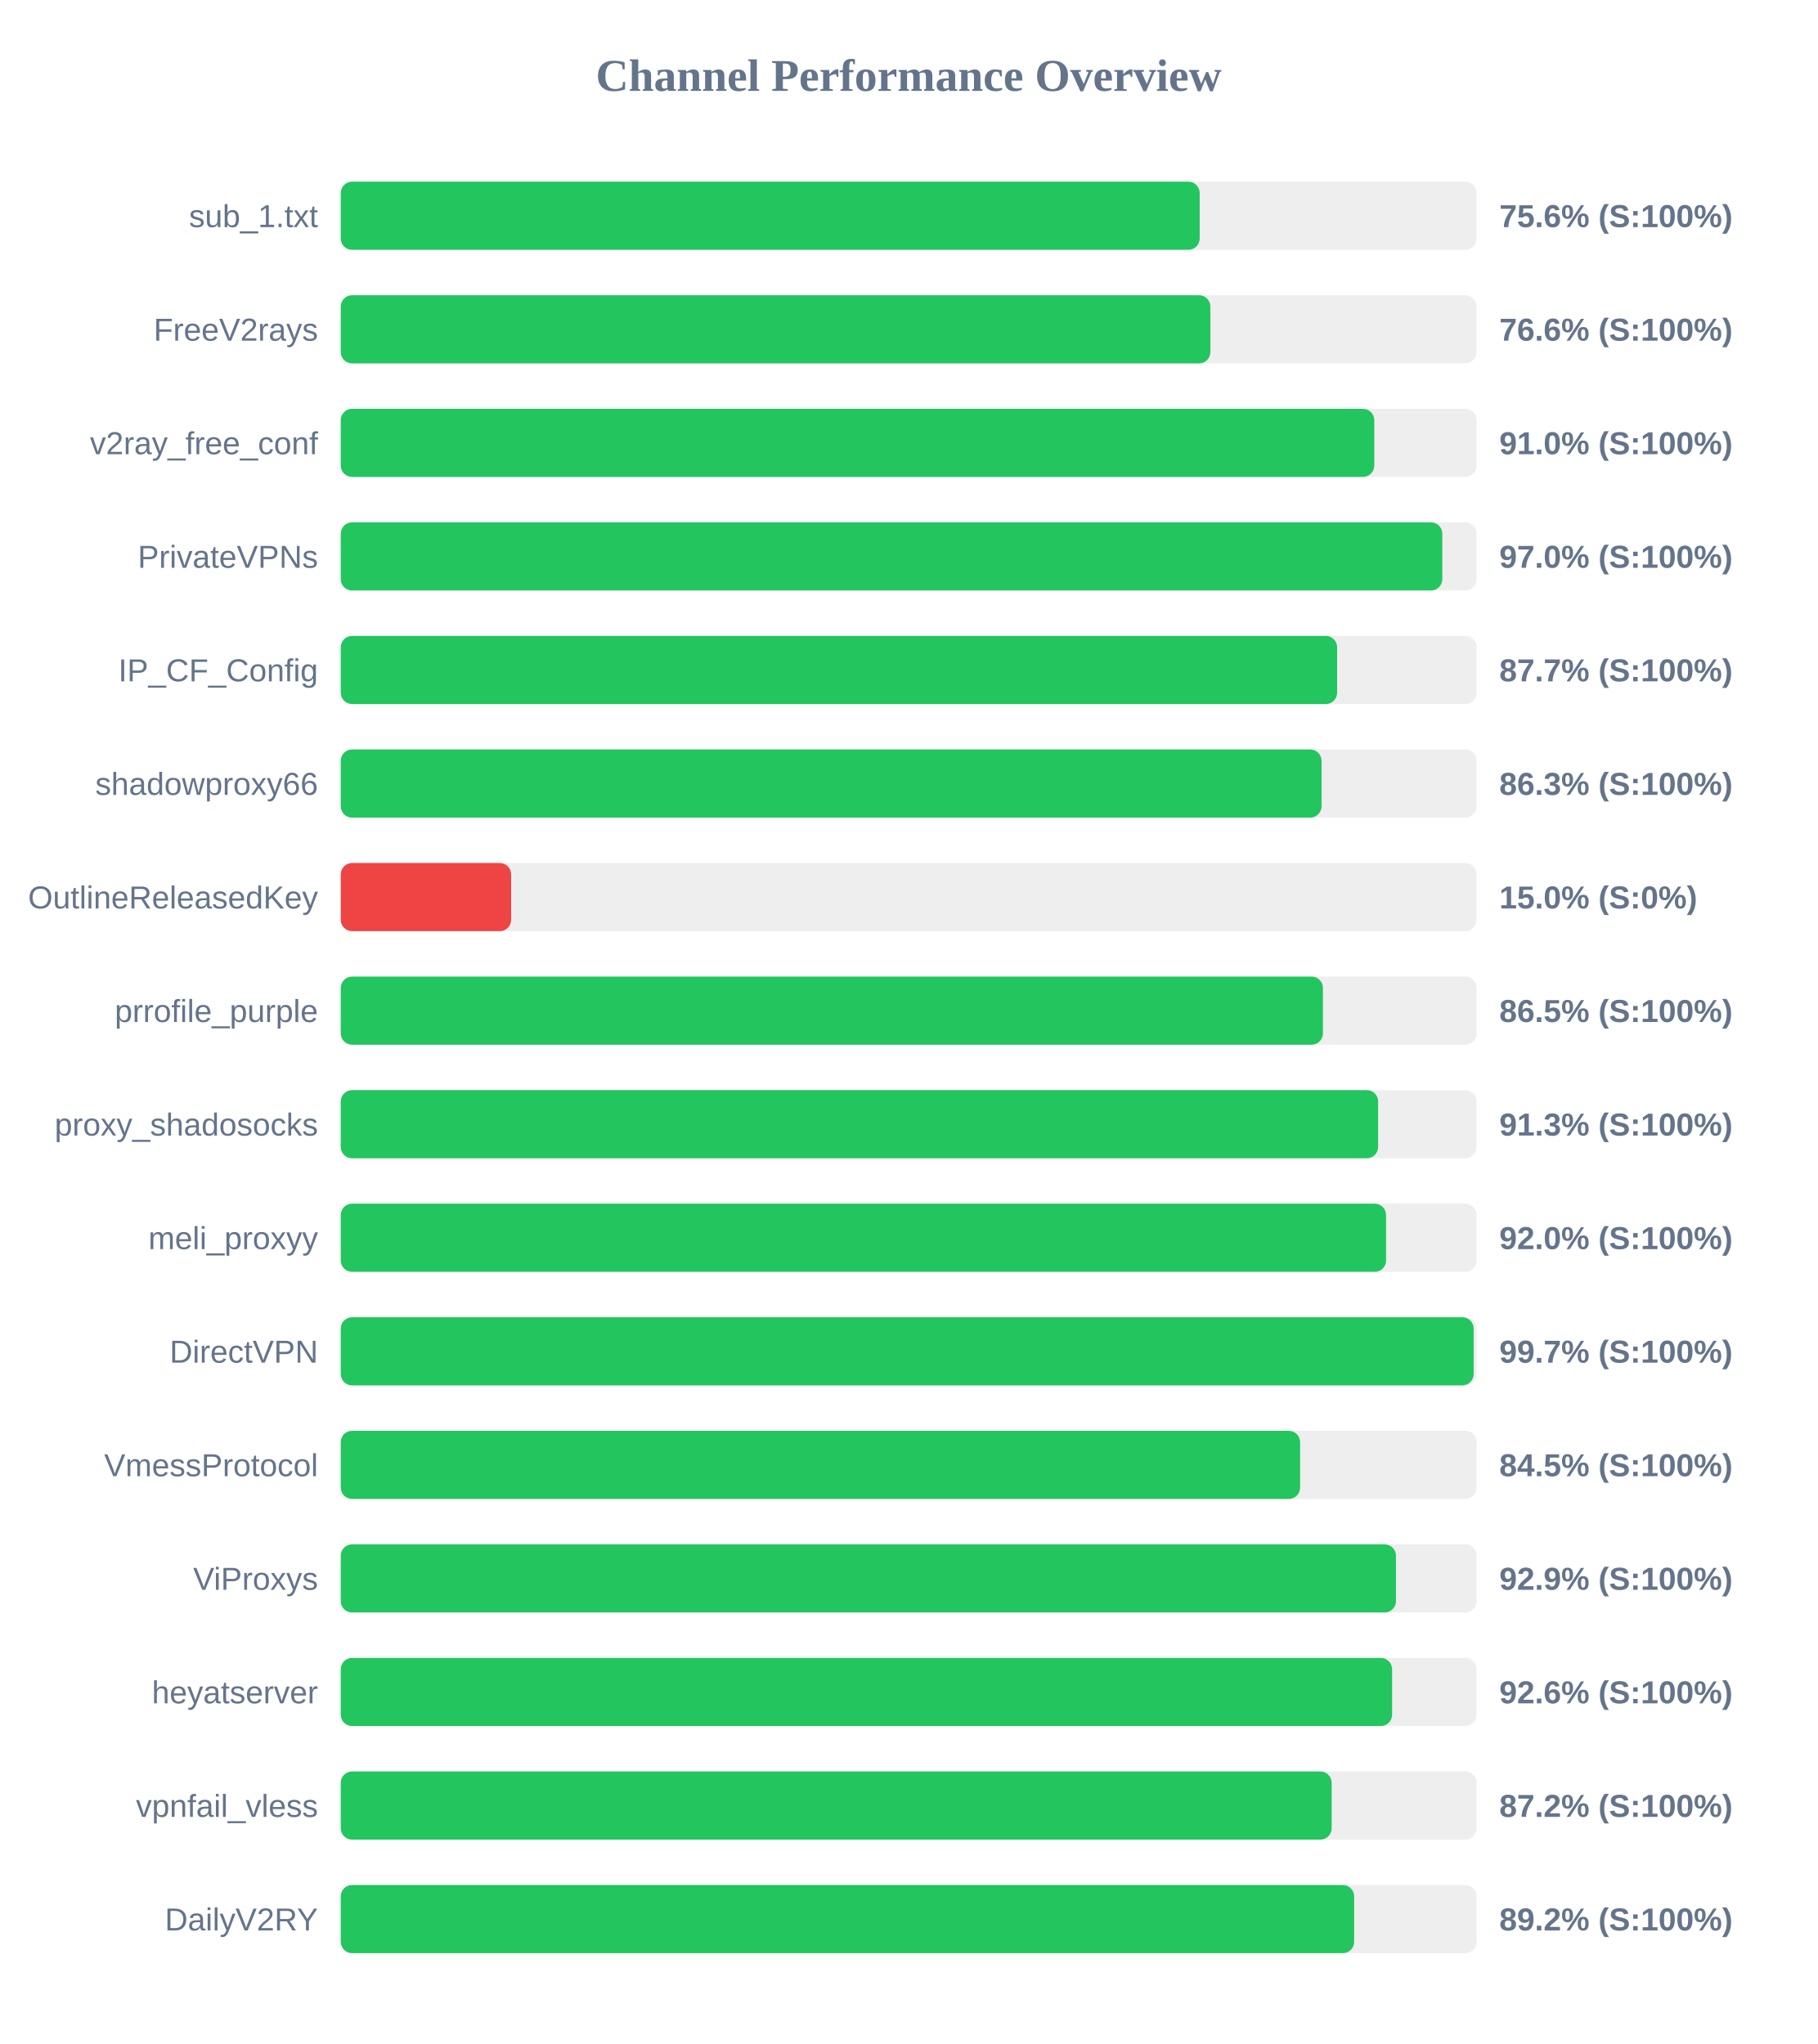
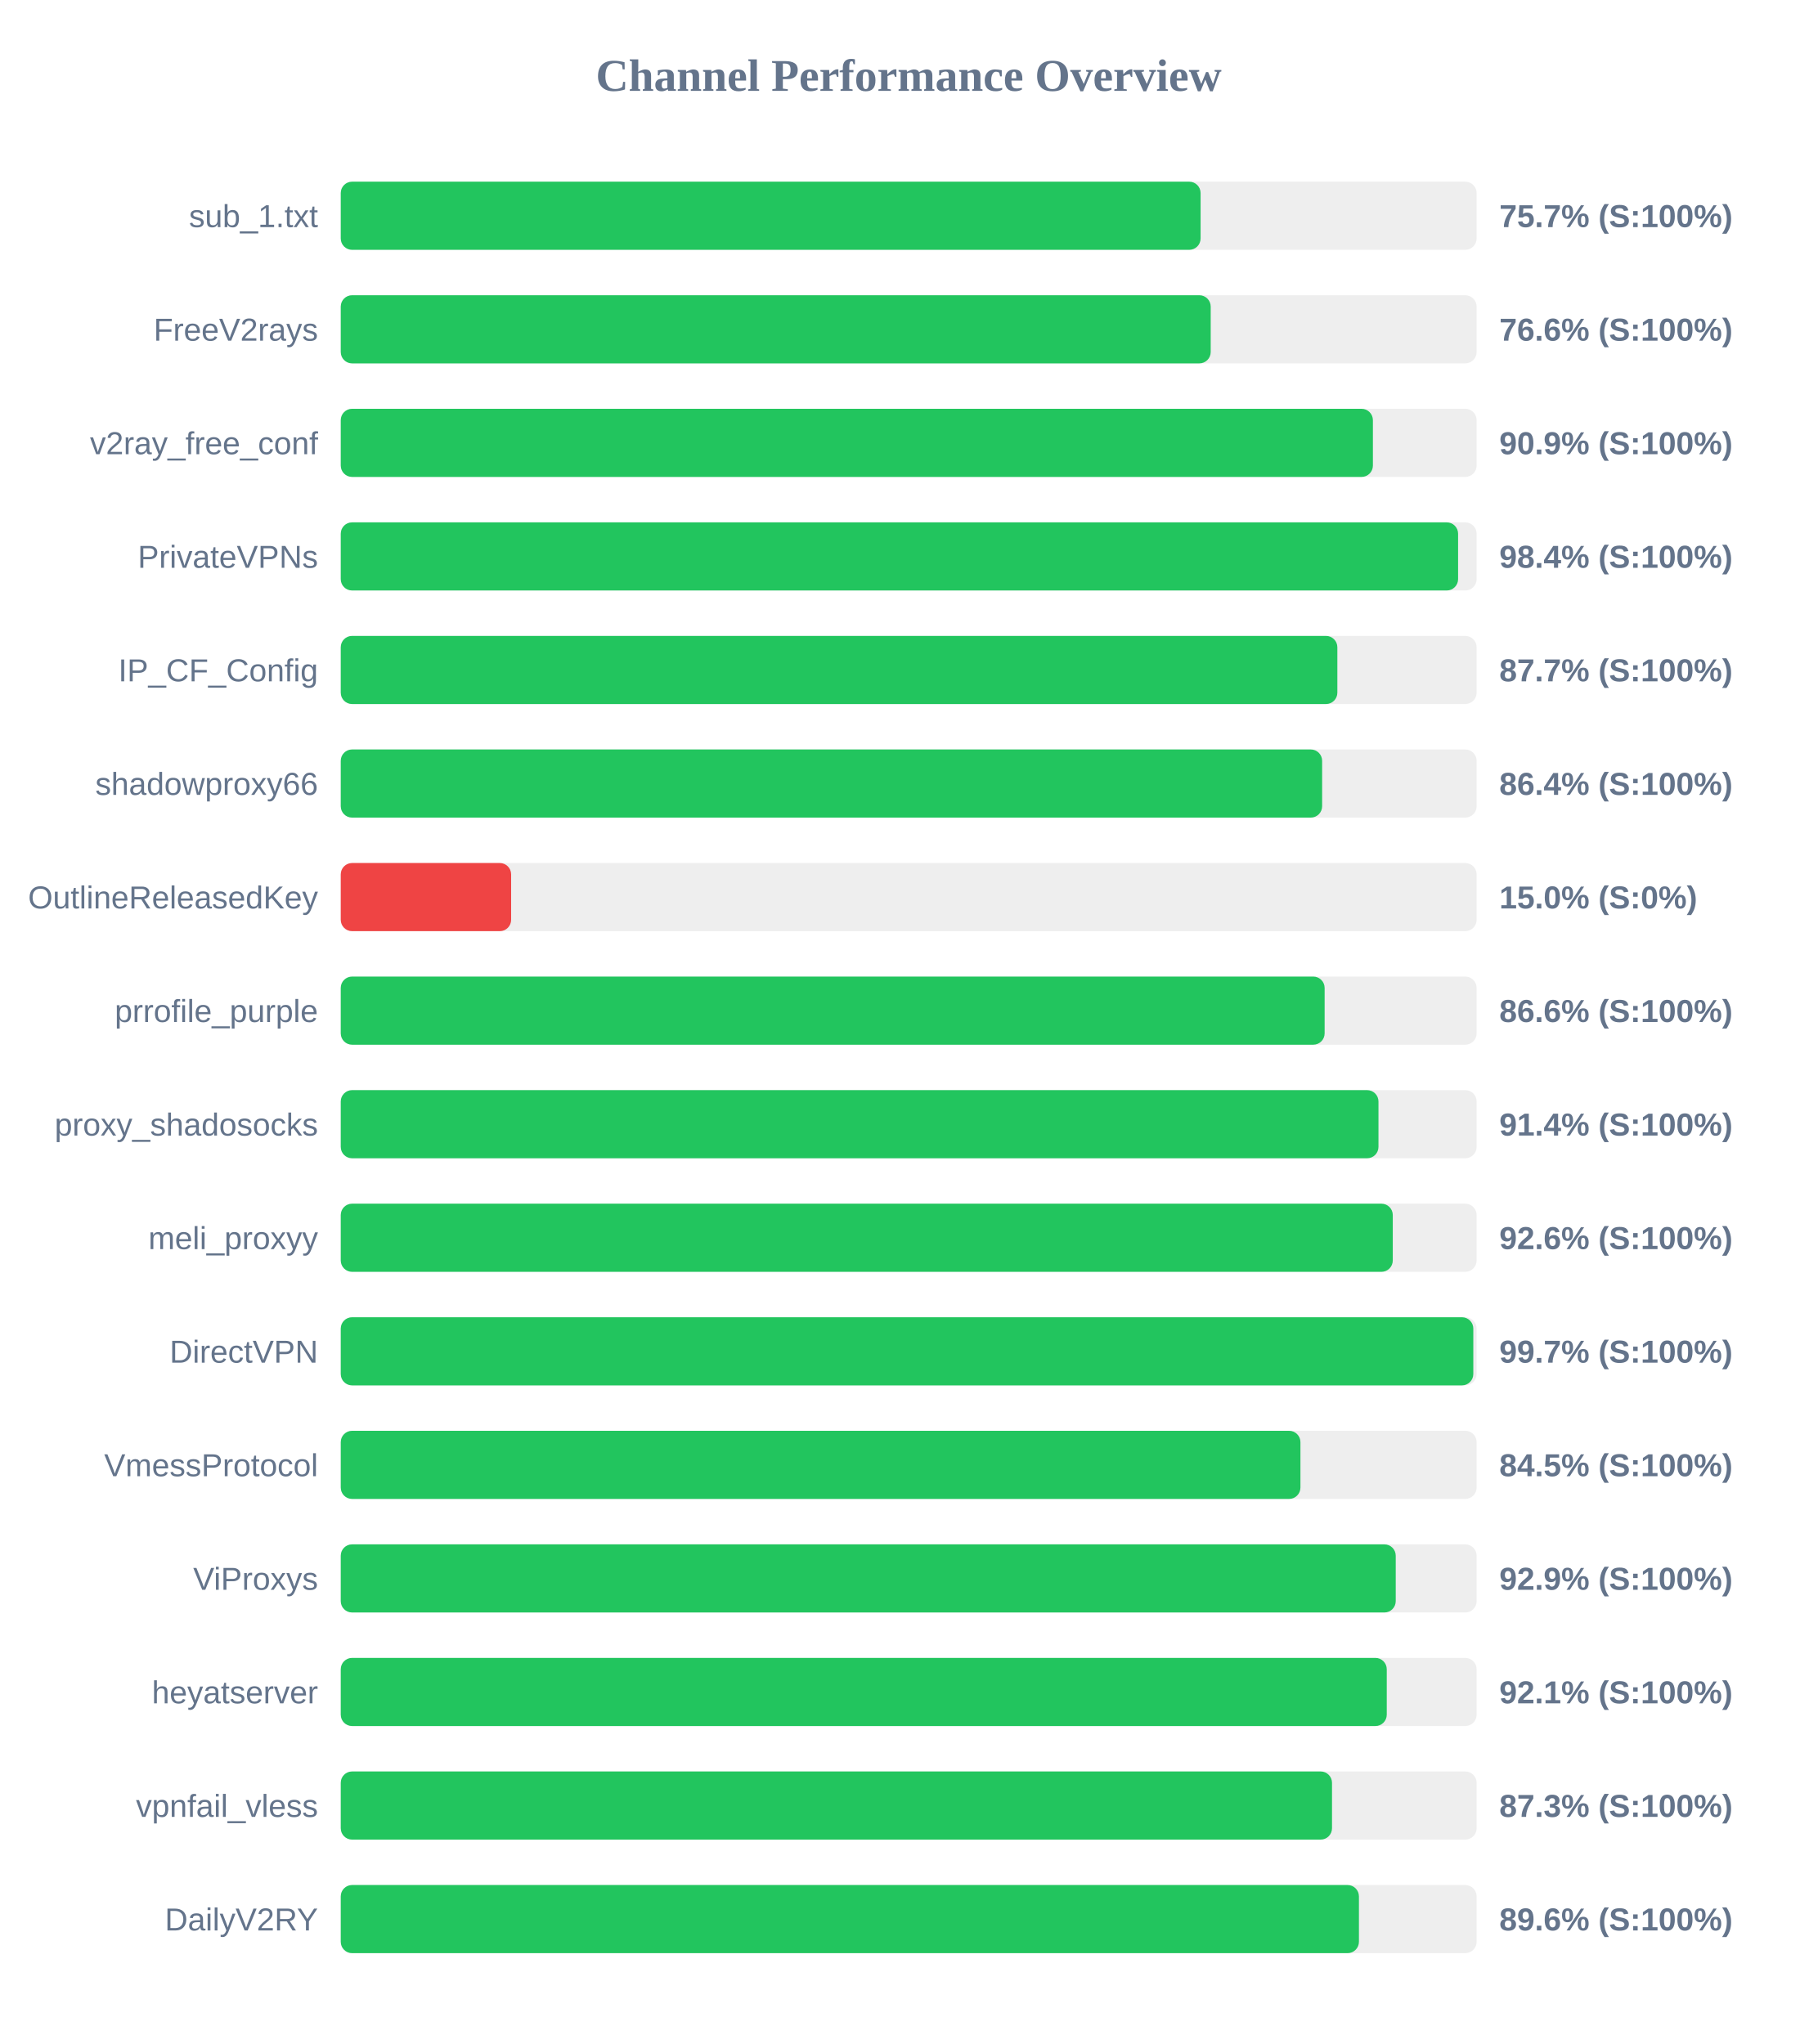
<svg xmlns="http://www.w3.org/2000/svg" width="800" height="900" version="1.1">
  <style>
        .row { font: 14px Arial; fill: #64748b; }
        .score { font: bold 14px Arial; fill: #64748b; }
    </style>
  <text x="400" y="40" text-anchor="middle" font-size="20px" font-weight="bold" fill="#64748b">Channel Performance Overview</text>
  <rect x="150" y="80" width="500" height="30" fill="#eee" rx="5" />
-   <rect x="150" y="80" width="378.1" height="30" fill="#22c55e" rx="5" />
+   <rect x="150" y="80" width="378.5" height="30" fill="#22c55e" rx="5" />
  <text x="140" y="100" text-anchor="end" class="row">sub_1.txt</text>
-   <text x="660" y="100" text-anchor="start" class="score">75.6% (S:100%)</text>
+   <text x="660" y="100" text-anchor="start" class="score">75.7% (S:100%)</text>
  <rect x="150" y="130" width="500" height="30" fill="#eee" rx="5" />
-   <rect x="150" y="130" width="382.8" height="30" fill="#22c55e" rx="5" />
+   <rect x="150" y="130" width="382.95" height="30" fill="#22c55e" rx="5" />
  <text x="140" y="150" text-anchor="end" class="row">FreeV2rays</text>
  <text x="660" y="150" text-anchor="start" class="score">76.6% (S:100%)</text>
  <rect x="150" y="180" width="500" height="30" fill="#eee" rx="5" />
-   <rect x="150" y="180" width="454.95" height="30" fill="#22c55e" rx="5" />
+   <rect x="150" y="180" width="454.35" height="30" fill="#22c55e" rx="5" />
  <text x="140" y="200" text-anchor="end" class="row">v2ray_free_conf</text>
-   <text x="660" y="200" text-anchor="start" class="score">91.0% (S:100%)</text>
+   <text x="660" y="200" text-anchor="start" class="score">90.9% (S:100%)</text>
  <rect x="150" y="230" width="500" height="30" fill="#eee" rx="5" />
-   <rect x="150" y="230" width="484.9" height="30" fill="#22c55e" rx="5" />
+   <rect x="150" y="230" width="491.85" height="30" fill="#22c55e" rx="5" />
  <text x="140" y="250" text-anchor="end" class="row">PrivateVPNs</text>
-   <text x="660" y="250" text-anchor="start" class="score">97.0% (S:100%)</text>
+   <text x="660" y="250" text-anchor="start" class="score">98.4% (S:100%)</text>
  <rect x="150" y="280" width="500" height="30" fill="#eee" rx="5" />
-   <rect x="150" y="280" width="438.6" height="30" fill="#22c55e" rx="5" />
+   <rect x="150" y="280" width="438.7" height="30" fill="#22c55e" rx="5" />
  <text x="140" y="300" text-anchor="end" class="row">IP_CF_Config</text>
  <text x="660" y="300" text-anchor="start" class="score">87.7% (S:100%)</text>
  <rect x="150" y="330" width="500" height="30" fill="#eee" rx="5" />
-   <rect x="150" y="330" width="431.75" height="30" fill="#22c55e" rx="5" />
+   <rect x="150" y="330" width="432.0" height="30" fill="#22c55e" rx="5" />
  <text x="140" y="350" text-anchor="end" class="row">shadowproxy66</text>
-   <text x="660" y="350" text-anchor="start" class="score">86.3% (S:100%)</text>
+   <text x="660" y="350" text-anchor="start" class="score">86.4% (S:100%)</text>
  <rect x="150" y="380" width="500" height="30" fill="#eee" rx="5" />
  <rect x="150" y="380" width="75.0" height="30" fill="#ef4444" rx="5" />
  <text x="140" y="400" text-anchor="end" class="row">OutlineReleasedKey</text>
  <text x="660" y="400" text-anchor="start" class="score">15.0% (S:0%)</text>
  <rect x="150" y="430" width="500" height="30" fill="#eee" rx="5" />
-   <rect x="150" y="430" width="432.35" height="30" fill="#22c55e" rx="5" />
+   <rect x="150" y="430" width="433.1" height="30" fill="#22c55e" rx="5" />
  <text x="140" y="450" text-anchor="end" class="row">prrofile_purple</text>
-   <text x="660" y="450" text-anchor="start" class="score">86.5% (S:100%)</text>
+   <text x="660" y="450" text-anchor="start" class="score">86.6% (S:100%)</text>
  <rect x="150" y="480" width="500" height="30" fill="#eee" rx="5" />
-   <rect x="150" y="480" width="456.65" height="30" fill="#22c55e" rx="5" />
+   <rect x="150" y="480" width="456.8" height="30" fill="#22c55e" rx="5" />
  <text x="140" y="500" text-anchor="end" class="row">proxy_shadosocks</text>
-   <text x="660" y="500" text-anchor="start" class="score">91.3% (S:100%)</text>
+   <text x="660" y="500" text-anchor="start" class="score">91.4% (S:100%)</text>
  <rect x="150" y="530" width="500" height="30" fill="#eee" rx="5" />
-   <rect x="150" y="530" width="460.15" height="30" fill="#22c55e" rx="5" />
+   <rect x="150" y="530" width="463.1" height="30" fill="#22c55e" rx="5" />
  <text x="140" y="550" text-anchor="end" class="row">meli_proxyy</text>
-   <text x="660" y="550" text-anchor="start" class="score">92.0% (S:100%)</text>
+   <text x="660" y="550" text-anchor="start" class="score">92.6% (S:100%)</text>
  <rect x="150" y="580" width="500" height="30" fill="#eee" rx="5" />
-   <rect x="150" y="580" width="498.7" height="30" fill="#22c55e" rx="5" />
+   <rect x="150" y="580" width="498.55" height="30" fill="#22c55e" rx="5" />
  <text x="140" y="600" text-anchor="end" class="row">DirectVPN</text>
  <text x="660" y="600" text-anchor="start" class="score">99.7% (S:100%)</text>
  <rect x="150" y="630" width="500" height="30" fill="#eee" rx="5" />
-   <rect x="150" y="630" width="422.3" height="30" fill="#22c55e" rx="5" />
+   <rect x="150" y="630" width="422.45" height="30" fill="#22c55e" rx="5" />
  <text x="140" y="650" text-anchor="end" class="row">VmessProtocol</text>
  <text x="660" y="650" text-anchor="start" class="score">84.5% (S:100%)</text>
  <rect x="150" y="680" width="500" height="30" fill="#eee" rx="5" />
-   <rect x="150" y="680" width="464.5" height="30" fill="#22c55e" rx="5" />
+   <rect x="150" y="680" width="464.4" height="30" fill="#22c55e" rx="5" />
  <text x="140" y="700" text-anchor="end" class="row">ViProxys</text>
  <text x="660" y="700" text-anchor="start" class="score">92.9% (S:100%)</text>
  <rect x="150" y="730" width="500" height="30" fill="#eee" rx="5" />
-   <rect x="150" y="730" width="462.8" height="30" fill="#22c55e" rx="5" />
+   <rect x="150" y="730" width="460.45" height="30" fill="#22c55e" rx="5" />
  <text x="140" y="750" text-anchor="end" class="row">heyatserver</text>
-   <text x="660" y="750" text-anchor="start" class="score">92.6% (S:100%)</text>
+   <text x="660" y="750" text-anchor="start" class="score">92.1% (S:100%)</text>
  <rect x="150" y="780" width="500" height="30" fill="#eee" rx="5" />
-   <rect x="150" y="780" width="436.2" height="30" fill="#22c55e" rx="5" />
+   <rect x="150" y="780" width="436.35" height="30" fill="#22c55e" rx="5" />
  <text x="140" y="800" text-anchor="end" class="row">vpnfail_vless</text>
-   <text x="660" y="800" text-anchor="start" class="score">87.2% (S:100%)</text>
+   <text x="660" y="800" text-anchor="start" class="score">87.3% (S:100%)</text>
  <rect x="150" y="830" width="500" height="30" fill="#eee" rx="5" />
-   <rect x="150" y="830" width="446.1" height="30" fill="#22c55e" rx="5" />
+   <rect x="150" y="830" width="448.2" height="30" fill="#22c55e" rx="5" />
  <text x="140" y="850" text-anchor="end" class="row">DailyV2RY</text>
-   <text x="660" y="850" text-anchor="start" class="score">89.2% (S:100%)</text>
+   <text x="660" y="850" text-anchor="start" class="score">89.6% (S:100%)</text>
</svg>
